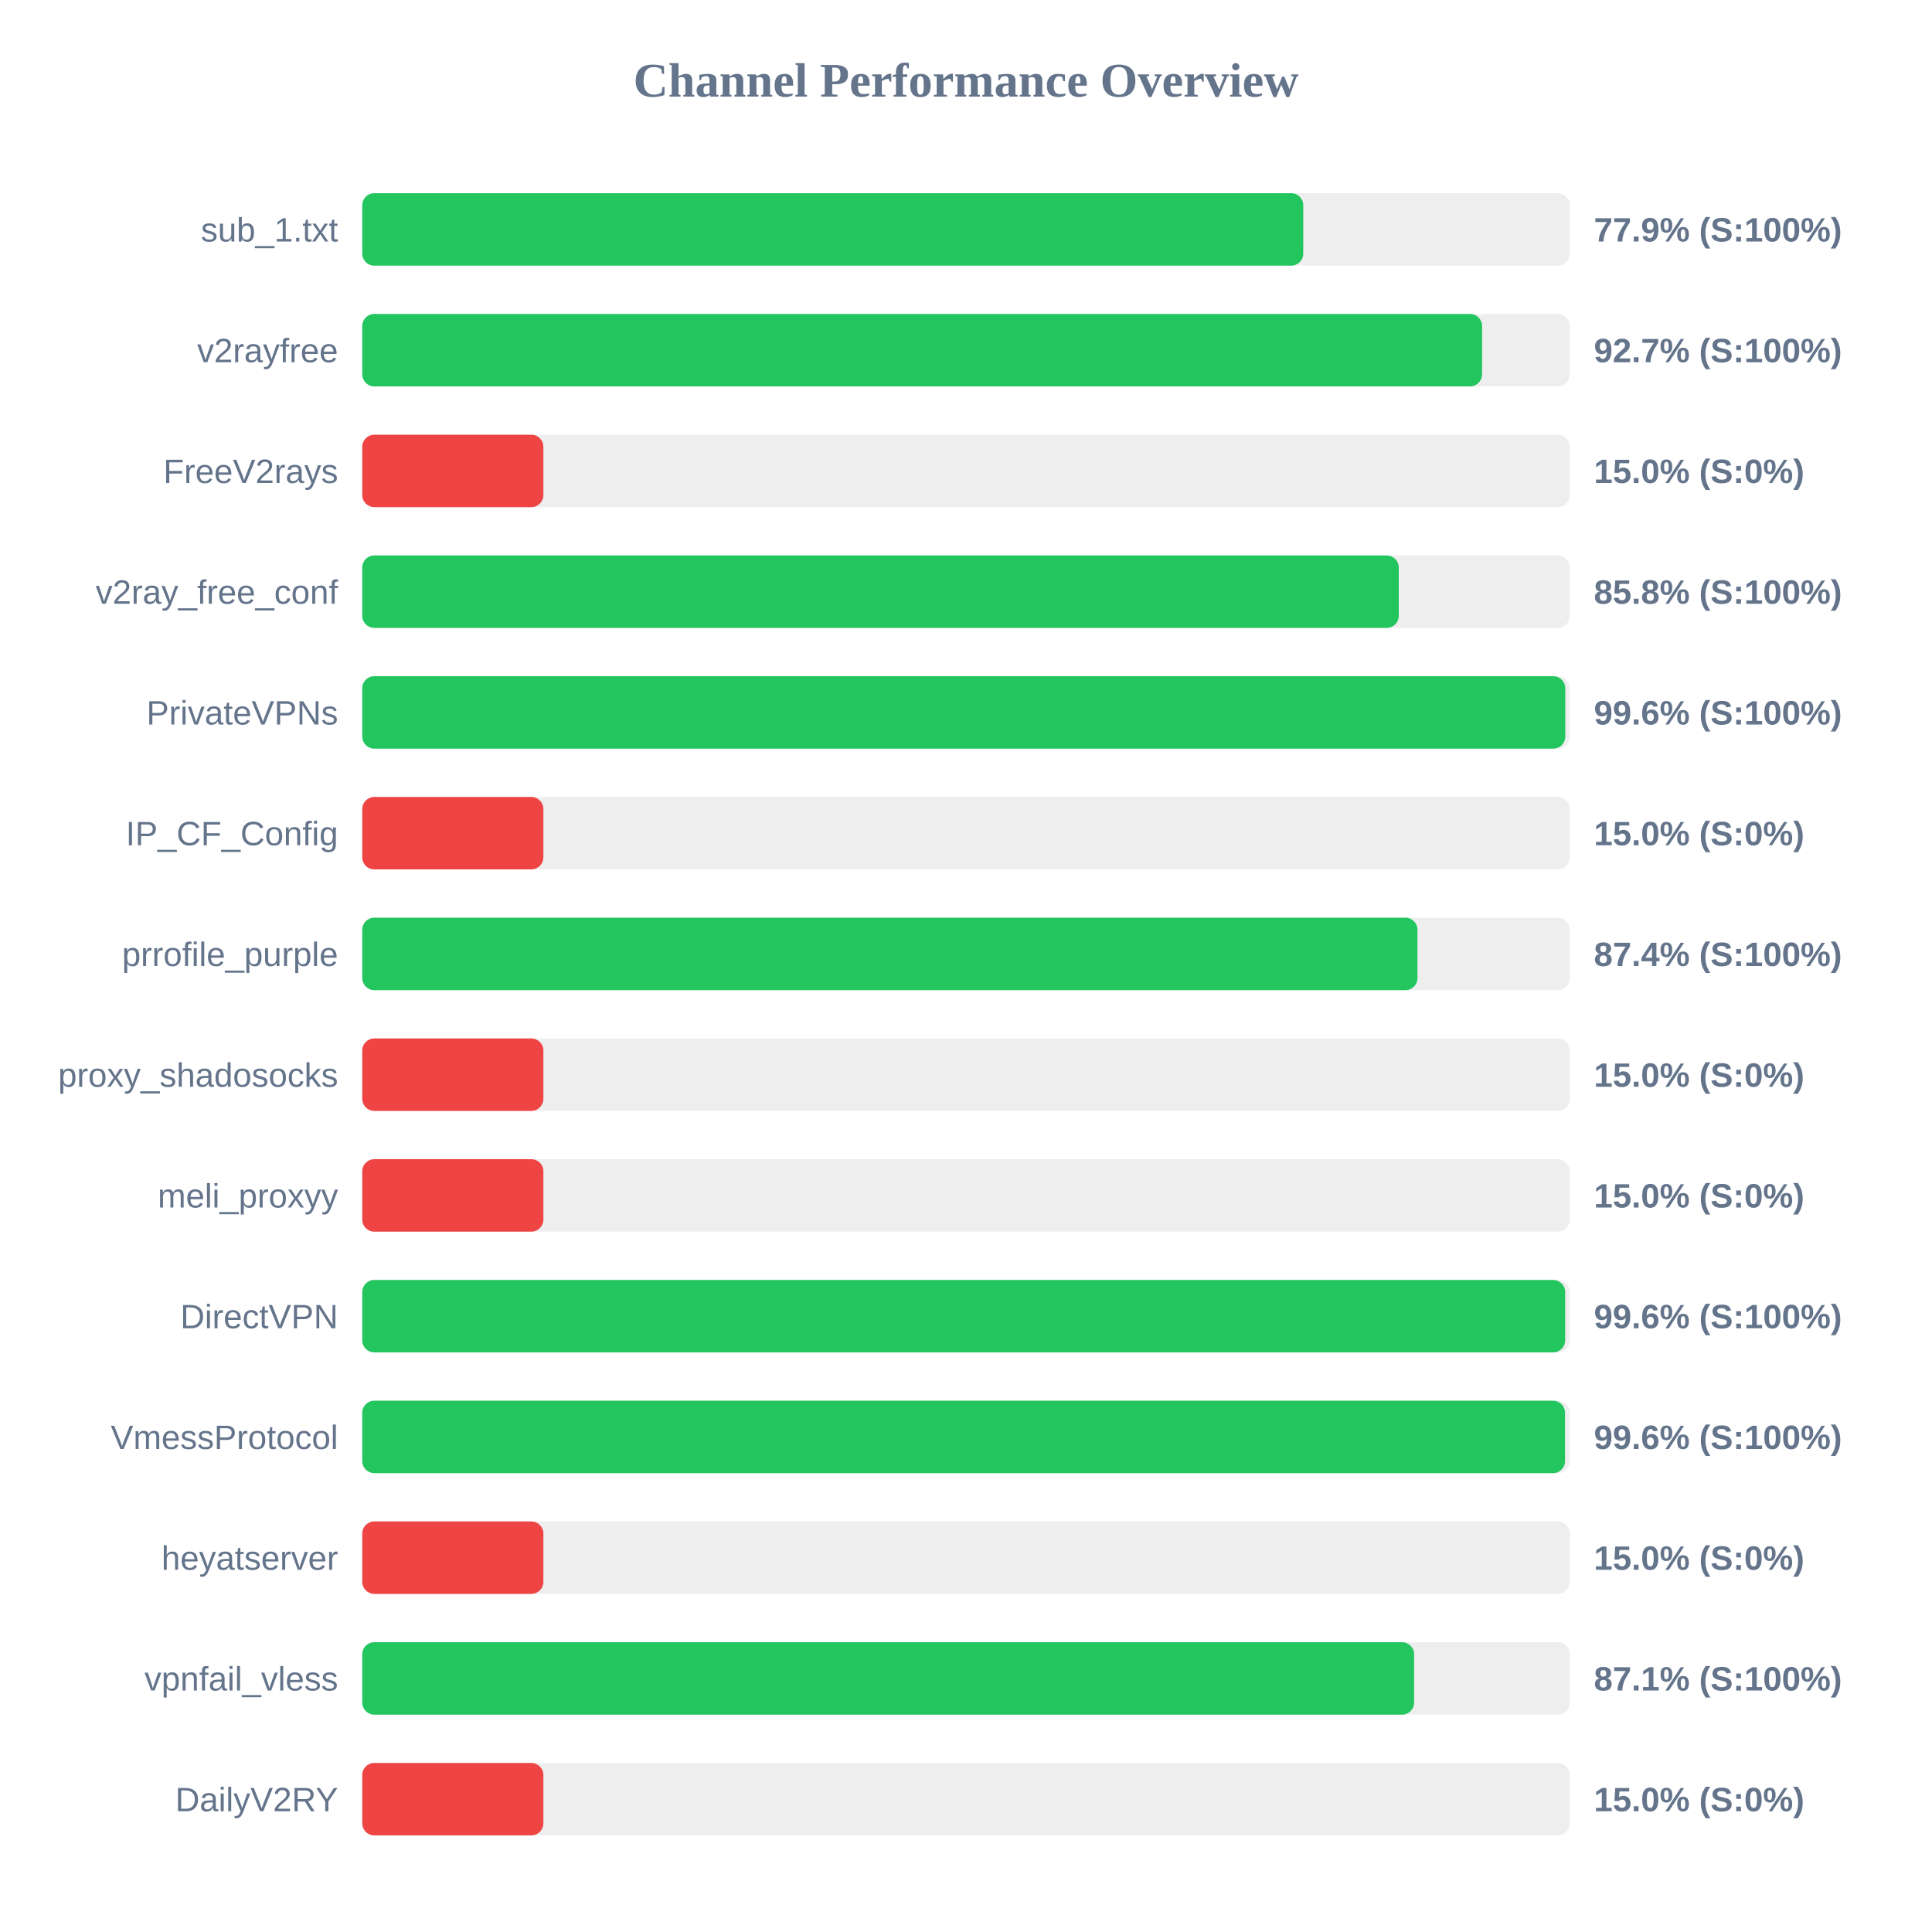
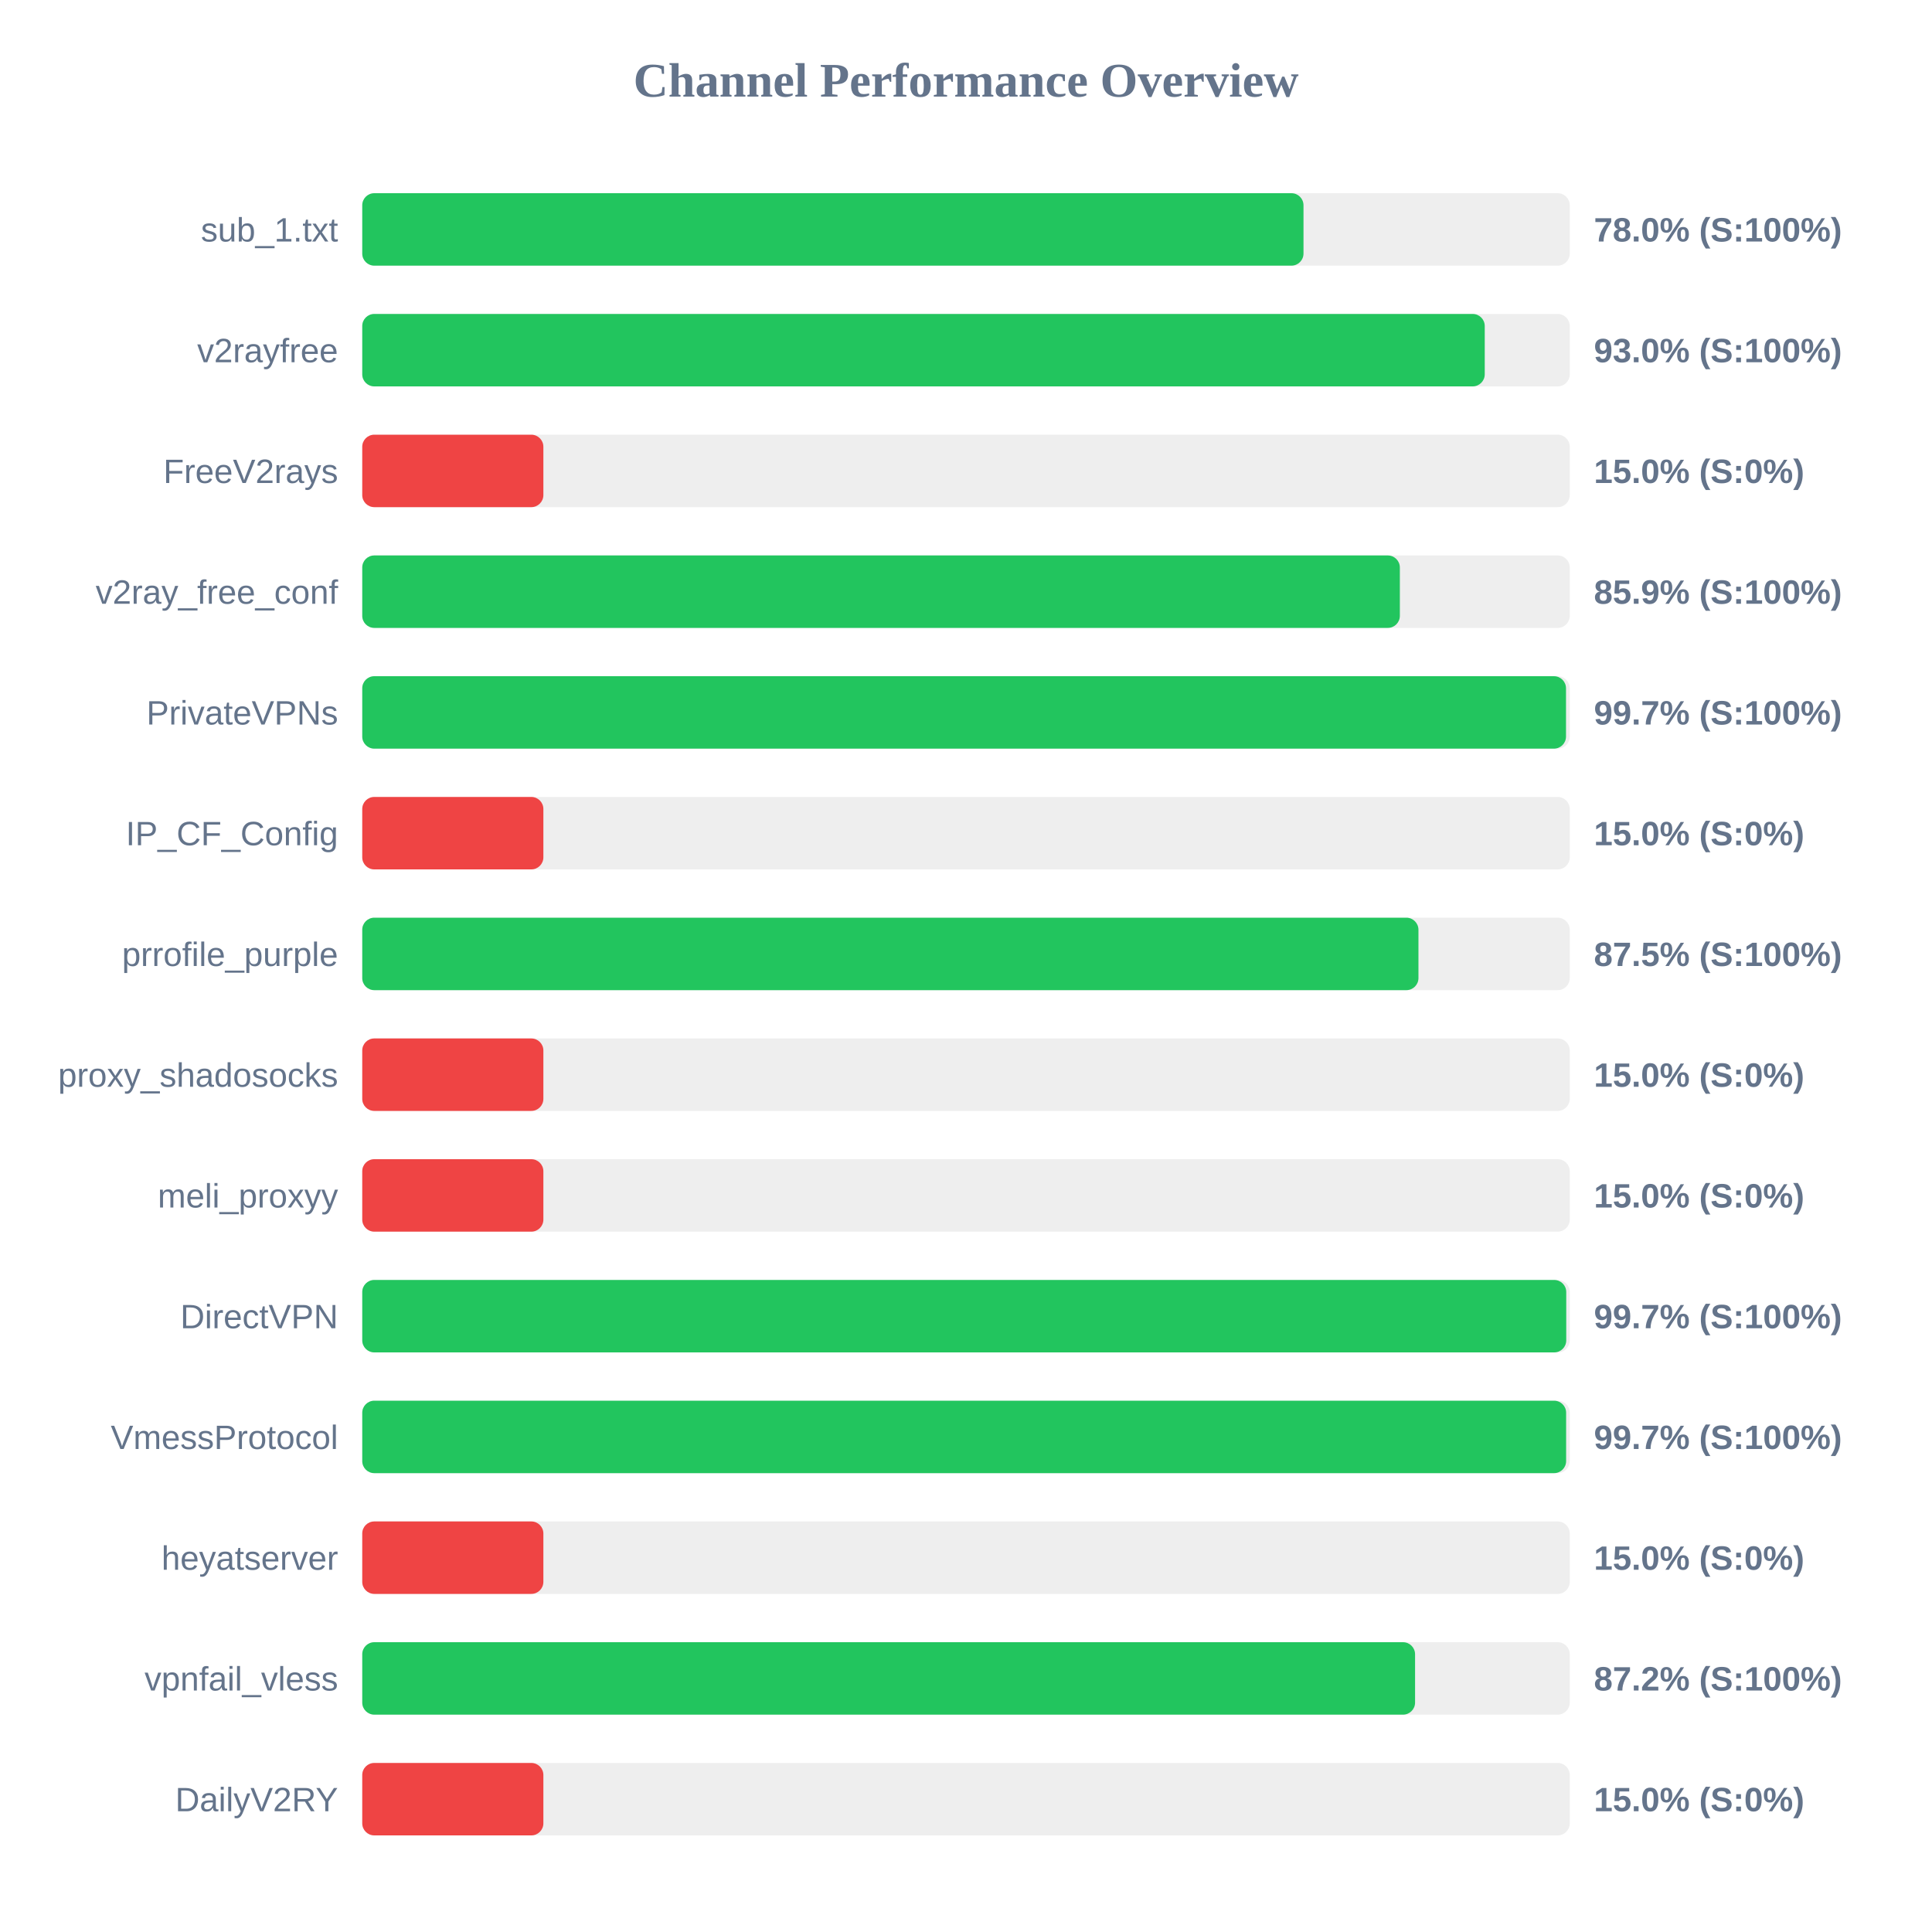
<svg xmlns="http://www.w3.org/2000/svg" width="800" height="800" version="1.1">
  <style>
        .row { font: 14px Arial; fill: #64748b; }
        .score { font: bold 14px Arial; fill: #64748b; }
    </style>
  <text x="400" y="40" text-anchor="middle" font-size="20px" font-weight="bold" fill="#64748b">Channel Performance Overview</text>
  <rect x="150" y="80" width="500" height="30" fill="#eee" rx="5" />
-   <rect x="150" y="80" width="389.65" height="30" fill="#22c55e" rx="5" />
+   <rect x="150" y="80" width="389.75" height="30" fill="#22c55e" rx="5" />
  <text x="140" y="100" text-anchor="end" class="row">sub_1.txt</text>
-   <text x="660" y="100" text-anchor="start" class="score">77.9% (S:100%)</text>
+   <text x="660" y="100" text-anchor="start" class="score">78.0% (S:100%)</text>
  <rect x="150" y="130" width="500" height="30" fill="#eee" rx="5" />
-   <rect x="150" y="130" width="463.7" height="30" fill="#22c55e" rx="5" />
+   <rect x="150" y="130" width="464.8" height="30" fill="#22c55e" rx="5" />
  <text x="140" y="150" text-anchor="end" class="row">v2rayfree</text>
-   <text x="660" y="150" text-anchor="start" class="score">92.7% (S:100%)</text>
+   <text x="660" y="150" text-anchor="start" class="score">93.0% (S:100%)</text>
  <rect x="150" y="180" width="500" height="30" fill="#eee" rx="5" />
  <rect x="150" y="180" width="75.0" height="30" fill="#ef4444" rx="5" />
  <text x="140" y="200" text-anchor="end" class="row">FreeV2rays</text>
  <text x="660" y="200" text-anchor="start" class="score">15.0% (S:0%)</text>
  <rect x="150" y="230" width="500" height="30" fill="#eee" rx="5" />
-   <rect x="150" y="230" width="429.2" height="30" fill="#22c55e" rx="5" />
+   <rect x="150" y="230" width="429.65" height="30" fill="#22c55e" rx="5" />
  <text x="140" y="250" text-anchor="end" class="row">v2ray_free_conf</text>
-   <text x="660" y="250" text-anchor="start" class="score">85.8% (S:100%)</text>
+   <text x="660" y="250" text-anchor="start" class="score">85.9% (S:100%)</text>
  <rect x="150" y="280" width="500" height="30" fill="#eee" rx="5" />
-   <rect x="150" y="280" width="498.15" height="30" fill="#22c55e" rx="5" />
+   <rect x="150" y="280" width="498.45" height="30" fill="#22c55e" rx="5" />
  <text x="140" y="300" text-anchor="end" class="row">PrivateVPNs</text>
-   <text x="660" y="300" text-anchor="start" class="score">99.6% (S:100%)</text>
+   <text x="660" y="300" text-anchor="start" class="score">99.7% (S:100%)</text>
  <rect x="150" y="330" width="500" height="30" fill="#eee" rx="5" />
  <rect x="150" y="330" width="75.0" height="30" fill="#ef4444" rx="5" />
  <text x="140" y="350" text-anchor="end" class="row">IP_CF_Config</text>
  <text x="660" y="350" text-anchor="start" class="score">15.0% (S:0%)</text>
  <rect x="150" y="380" width="500" height="30" fill="#eee" rx="5" />
-   <rect x="150" y="380" width="436.95" height="30" fill="#22c55e" rx="5" />
+   <rect x="150" y="380" width="437.35" height="30" fill="#22c55e" rx="5" />
  <text x="140" y="400" text-anchor="end" class="row">prrofile_purple</text>
-   <text x="660" y="400" text-anchor="start" class="score">87.4% (S:100%)</text>
+   <text x="660" y="400" text-anchor="start" class="score">87.5% (S:100%)</text>
  <rect x="150" y="430" width="500" height="30" fill="#eee" rx="5" />
  <rect x="150" y="430" width="75.0" height="30" fill="#ef4444" rx="5" />
  <text x="140" y="450" text-anchor="end" class="row">proxy_shadosocks</text>
  <text x="660" y="450" text-anchor="start" class="score">15.0% (S:0%)</text>
  <rect x="150" y="480" width="500" height="30" fill="#eee" rx="5" />
  <rect x="150" y="480" width="75.0" height="30" fill="#ef4444" rx="5" />
  <text x="140" y="500" text-anchor="end" class="row">meli_proxyy</text>
  <text x="660" y="500" text-anchor="start" class="score">15.0% (S:0%)</text>
  <rect x="150" y="530" width="500" height="30" fill="#eee" rx="5" />
-   <rect x="150" y="530" width="498.1" height="30" fill="#22c55e" rx="5" />
+   <rect x="150" y="530" width="498.55" height="30" fill="#22c55e" rx="5" />
  <text x="140" y="550" text-anchor="end" class="row">DirectVPN</text>
-   <text x="660" y="550" text-anchor="start" class="score">99.6% (S:100%)</text>
+   <text x="660" y="550" text-anchor="start" class="score">99.7% (S:100%)</text>
  <rect x="150" y="580" width="500" height="30" fill="#eee" rx="5" />
-   <rect x="150" y="580" width="498.05" height="30" fill="#22c55e" rx="5" />
+   <rect x="150" y="580" width="498.5" height="30" fill="#22c55e" rx="5" />
  <text x="140" y="600" text-anchor="end" class="row">VmessProtocol</text>
-   <text x="660" y="600" text-anchor="start" class="score">99.6% (S:100%)</text>
+   <text x="660" y="600" text-anchor="start" class="score">99.7% (S:100%)</text>
  <rect x="150" y="630" width="500" height="30" fill="#eee" rx="5" />
  <rect x="150" y="630" width="75.0" height="30" fill="#ef4444" rx="5" />
  <text x="140" y="650" text-anchor="end" class="row">heyatserver</text>
  <text x="660" y="650" text-anchor="start" class="score">15.0% (S:0%)</text>
  <rect x="150" y="680" width="500" height="30" fill="#eee" rx="5" />
-   <rect x="150" y="680" width="435.55" height="30" fill="#22c55e" rx="5" />
+   <rect x="150" y="680" width="435.95" height="30" fill="#22c55e" rx="5" />
  <text x="140" y="700" text-anchor="end" class="row">vpnfail_vless</text>
-   <text x="660" y="700" text-anchor="start" class="score">87.1% (S:100%)</text>
+   <text x="660" y="700" text-anchor="start" class="score">87.2% (S:100%)</text>
  <rect x="150" y="730" width="500" height="30" fill="#eee" rx="5" />
  <rect x="150" y="730" width="75.0" height="30" fill="#ef4444" rx="5" />
  <text x="140" y="750" text-anchor="end" class="row">DailyV2RY</text>
  <text x="660" y="750" text-anchor="start" class="score">15.0% (S:0%)</text>
</svg>
